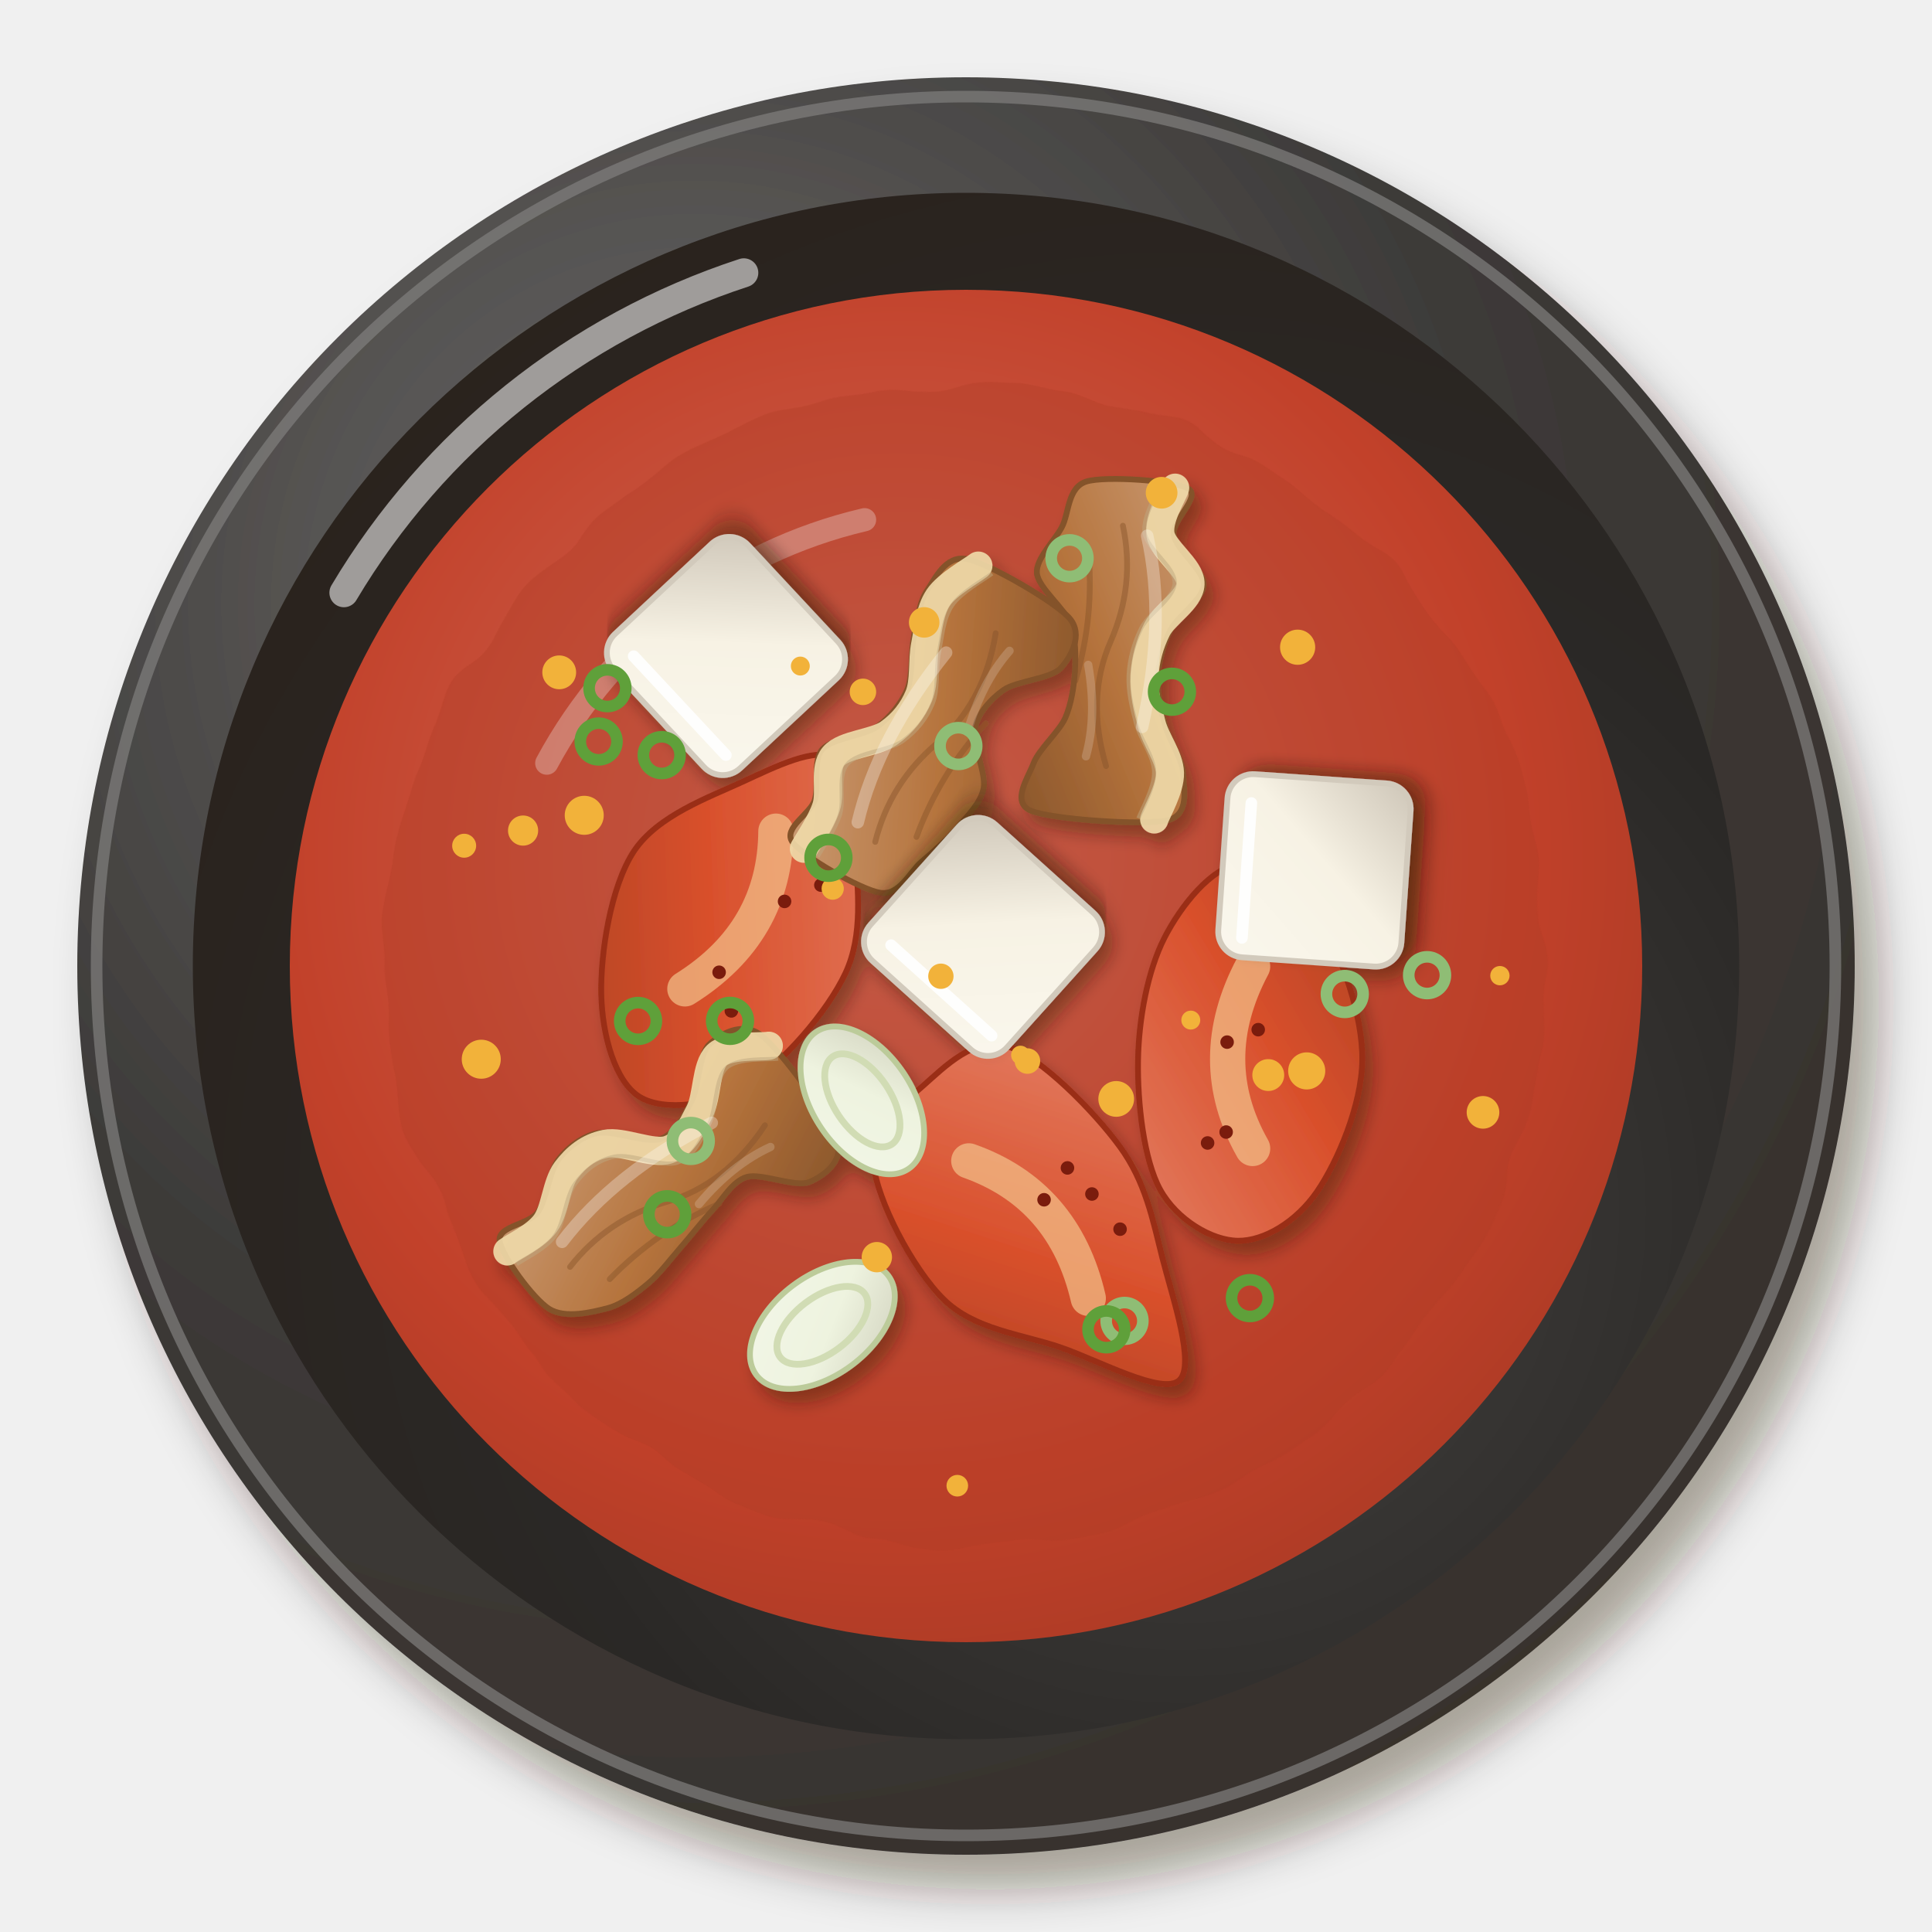
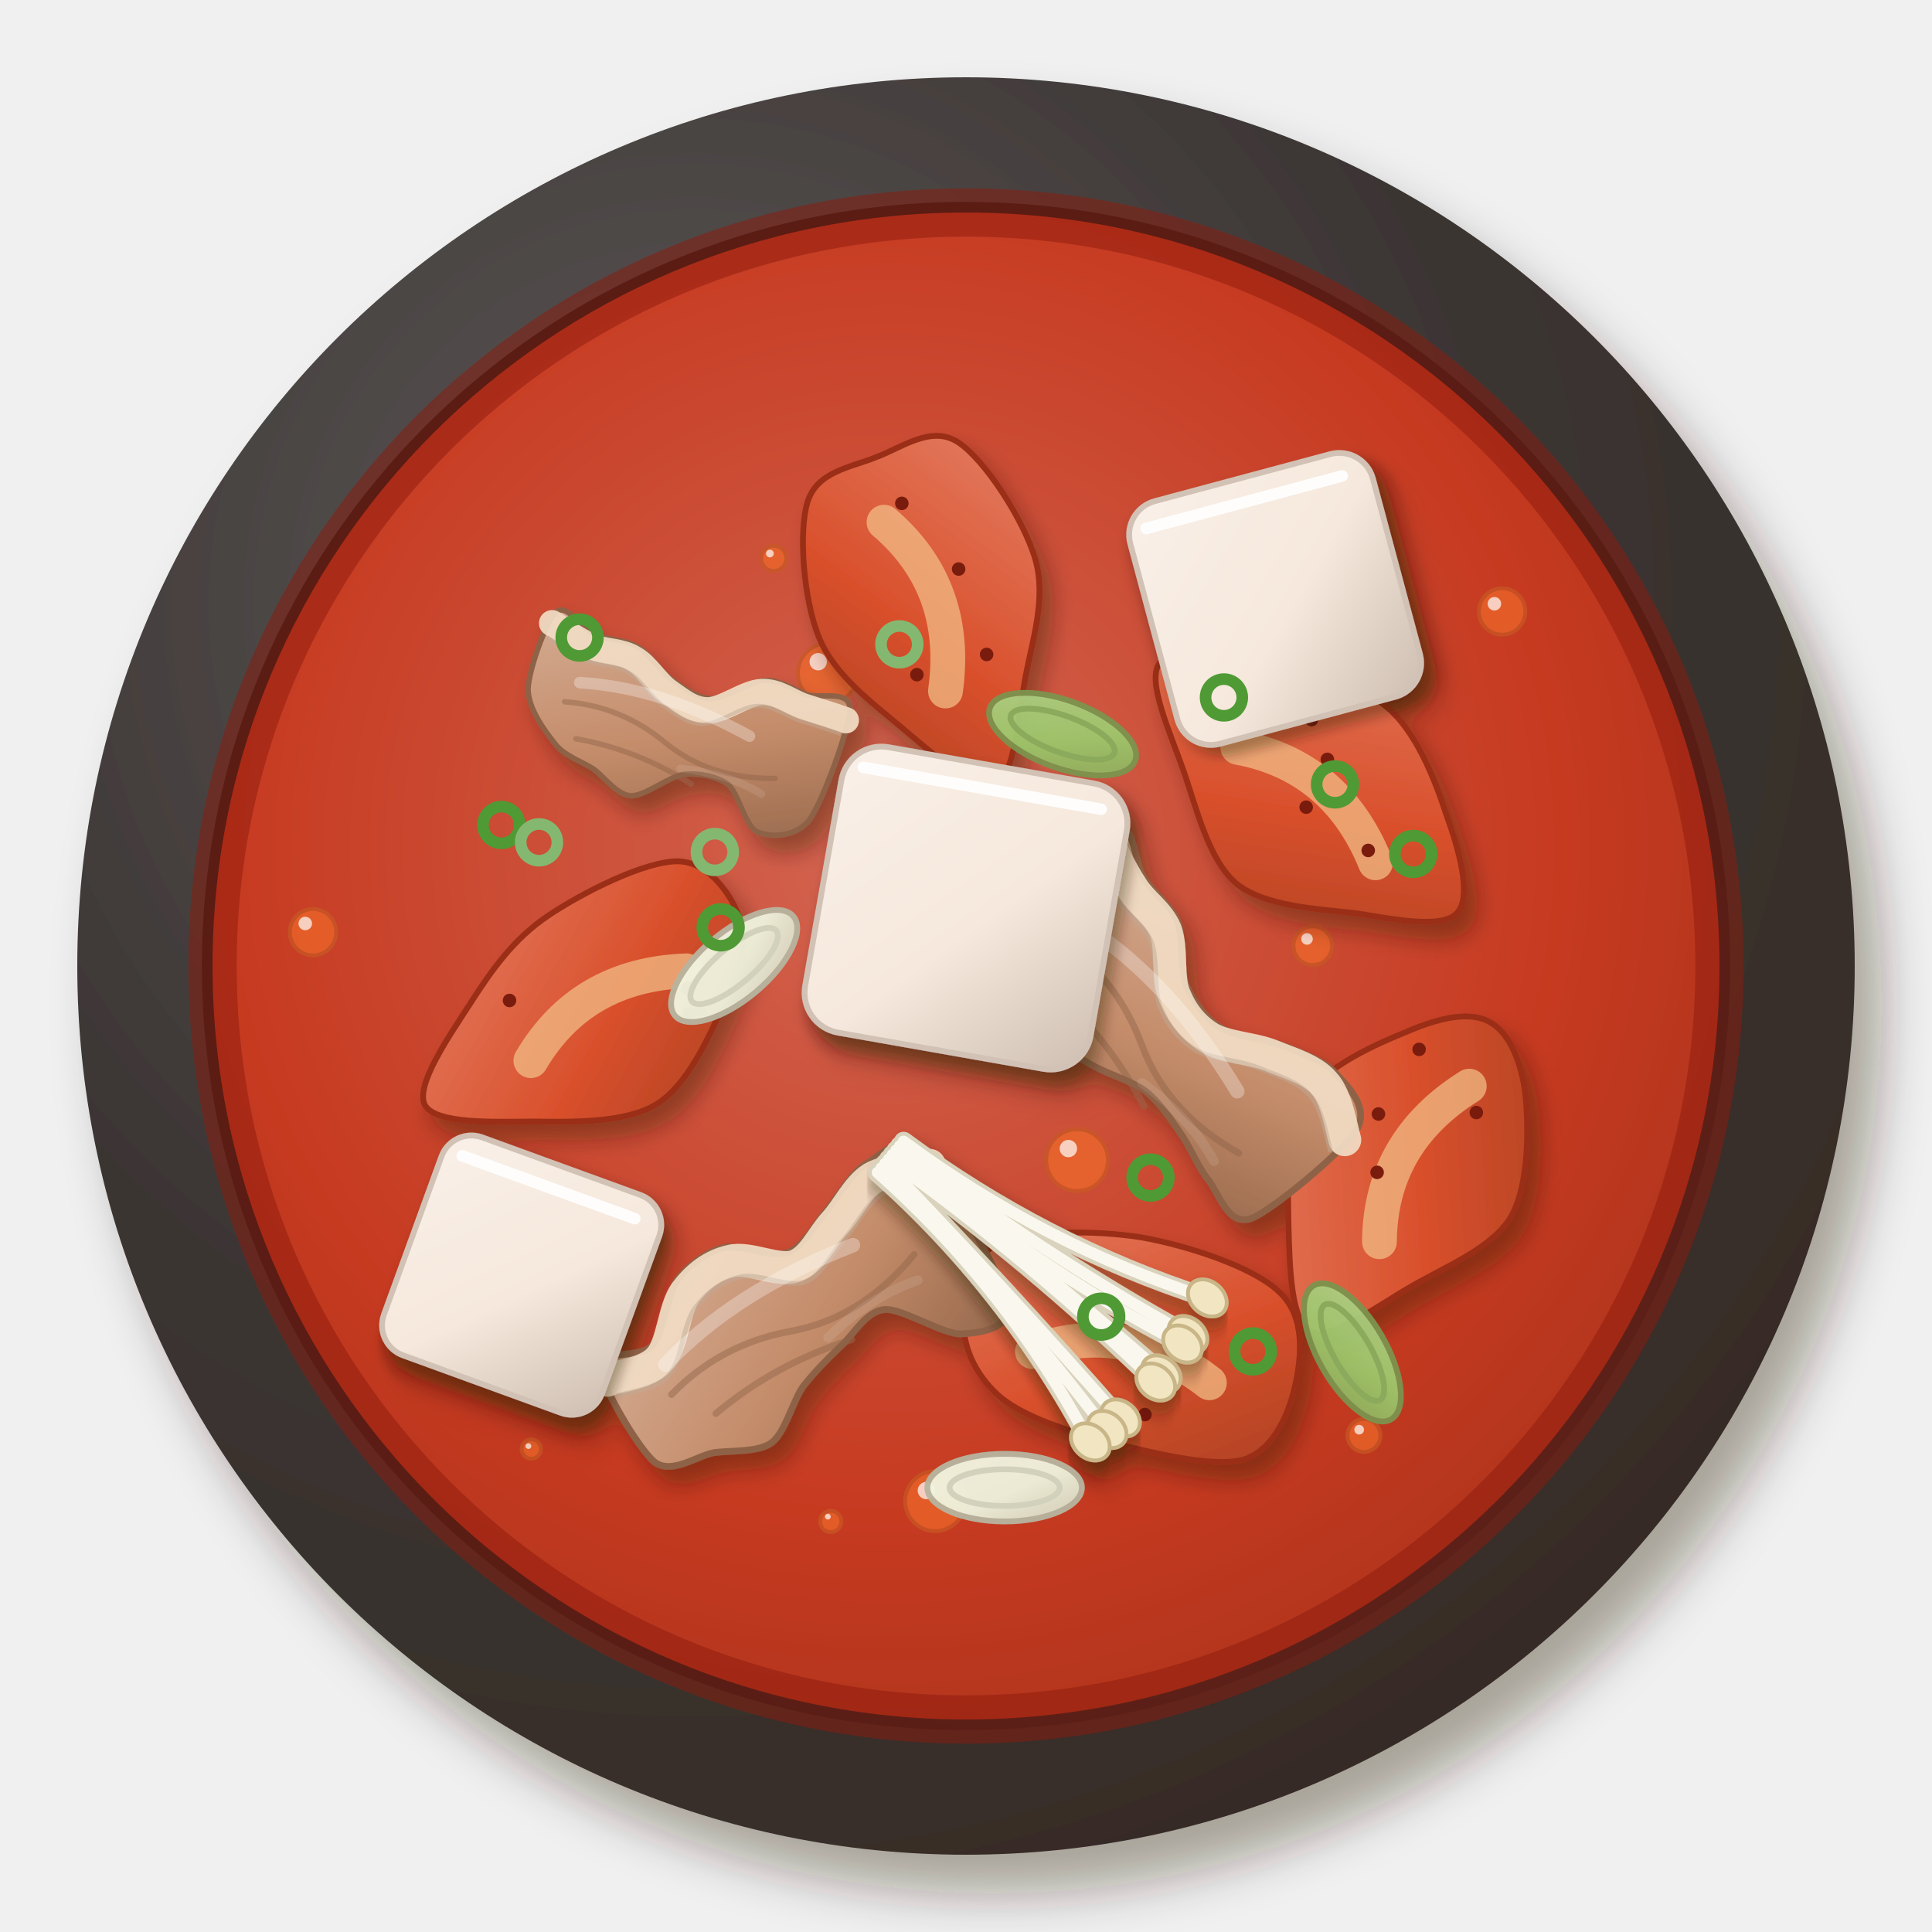
<svg xmlns="http://www.w3.org/2000/svg" viewBox="0 0 200 200" width="400" height="400">
  <defs>
    <filter id="kimchichige-1" x="-30%" y="-30%" width="160%" height="160%">
-       <feDropShadow dx="2.52" dy="3.6" stdDeviation="2.34" flood-color="#2b1607" flood-opacity=".36" />
+       <feDropShadow dx="2.8" dy="4" stdDeviation="2.6" flood-color="#2b1607" flood-opacity=".36" />
    </filter>
    <radialGradient id="kimchichige-2" cx="0.35" cy="0.3" r=".75">
-       <stop offset="0" stop-color="#6d6b6a" />
-       <stop offset=".6" stop-color="#3c3a38" />
-       <stop offset="1" stop-color="#38312c" />
+       <stop offset="0" stop-color="#5e5958" />
+       <stop offset=".6" stop-color="#3b3533" />
+       <stop offset="1" stop-color="#362b26" />
    </radialGradient>
-     <radialGradient id="kimchichige-3" cx="0.64" cy="0.66" r=".75">
-       <stop offset="0" stop-color="#444240" />
-       <stop offset=".6" stop-color="#2a2826" />
-       <stop offset="1" stop-color="#2a221c" />
+     <radialGradient id="kimchichige-3" cx="0.62" cy="0.64" r=".75">
+       <stop offset="0" stop-color="#3c3635" />
+       <stop offset=".6" stop-color="#26201e" />
+       <stop offset="1" stop-color="#271e19" />
    </radialGradient>
    <radialGradient id="kimchichige-4" cx="0.45" cy="0.42" r=".75">
-       <stop offset="0" stop-color="#cf6b59" />
-       <stop offset=".6" stop-color="#c2412a" />
-       <stop offset="1" stop-color="#9c3621" />
+       <stop offset="0" stop-color="#d36551" />
+       <stop offset=".6" stop-color="#c63a20" />
+       <stop offset="1" stop-color="#9f311a" />
    </radialGradient>
-     <filter id="kimchichige-5" x="-15%" y="-15%" width="130%" height="130%">
-       <feTurbulence type="fractalNoise" baseFrequency="0.1" numOctaves="2" seed="3" result="t" />
-       <feDisplacementMap in="SourceGraphic" in2="t" scale="3" xChannelSelector="R" yChannelSelector="G" />
-     </filter>
-     <filter id="kimchichige-6" x="-30%" y="-30%" width="160%" height="160%">
-       <feDropShadow dx="0.84" dy="1.2" stdDeviation="0.78" flood-color="#2b1607" flood-opacity=".36" />
-     </filter>
-     <linearGradient id="kimchichige-7" x1="0" y1="0" x2="1" y2="1">
+     <filter id="kimchichige-5" x="-30%" y="-30%" width="160%" height="160%">
+       <feDropShadow dx="1.12" dy="1.6" stdDeviation="1.04" flood-color="#2b1607" flood-opacity=".36" />
+     </filter>
+     <linearGradient id="kimchichige-6" x1="0" y1="0" x2="1" y2="1">
      <stop offset="0" stop-color="#e37c61" />
      <stop offset=".55" stop-color="#d9502c" />
      <stop offset="1" stop-color="#ad4123" />
    </linearGradient>
-     <linearGradient id="kimchichige-8" x1="0" y1="0" x2="1" y2="1">
-       <stop offset="0" stop-color="#cb9d77" />
-       <stop offset=".55" stop-color="#b5733c" />
-       <stop offset="1" stop-color="#8b572c" />
-     </linearGradient>
+     <linearGradient id="kimchichige-7" x1="0" y1="0" x2="1" y2="1">
+       <stop offset="0" stop-color="#d6af97" />
+       <stop offset=".55" stop-color="#c48c6a" />
+       <stop offset="1" stop-color="#96684c" />
+     </linearGradient>
+     <filter id="kimchichige-8" x="-30%" y="-30%" width="160%" height="160%">
+       <feDropShadow dx="0.84" dy="1.2" stdDeviation="0.78" flood-color="#2b1607" flood-opacity=".36" />
+     </filter>
    <linearGradient id="kimchichige-9" x1="0" y1="0" x2="1" y2="1">
-       <stop offset="0" stop-color="#faf7ed" />
-       <stop offset=".55" stop-color="#f7f2e4" />
-       <stop offset="1" stop-color="#cec6b8" />
-     </linearGradient>
-     <linearGradient id="kimchichige-10" x1="0" y1="0" x2="1" y2="1">
-       <stop offset="0" stop-color="#f2f6e7" />
-       <stop offset=".55" stop-color="#eef3df" />
-       <stop offset="1" stop-color="#d1d2be" />
+       <stop offset="0" stop-color="#f9f0e8" />
+       <stop offset=".55" stop-color="#f6e8dc" />
+       <stop offset="1" stop-color="#cdbeb1" />
+     </linearGradient>
+     <filter id="kimchichige-10" x="-30%" y="-30%" width="160%" height="160%">
+       <feDropShadow dx="0.7" dy="1" stdDeviation="0.65" flood-color="#2b1607" flood-opacity=".36" />
+     </filter>
+     <linearGradient id="kimchichige-11" x1="0" y1="0" x2="1" y2="1">
+       <stop offset="0" stop-color="#b0d188" />
+       <stop offset=".55" stop-color="#9cc56a" />
+       <stop offset="1" stop-color="#8baa5b" />
+     </linearGradient>
+     <linearGradient id="kimchichige-12" x1="0" y1="0" x2="1" y2="1">
+       <stop offset="0" stop-color="#f1f5e3" />
+       <stop offset=".55" stop-color="#eef2dc" />
+       <stop offset="1" stop-color="#d1d1bc" />
    </linearGradient>
  </defs>
  <g filter="url(#kimchichige-1)">
    <circle cx="100" cy="100" r="92" fill="url(#kimchichige-2)" />
  </g>
-   <circle cx="100" cy="100" r="90" fill="none" stroke="#807f7e" stroke-width="1.2" opacity=".7" />
-   <circle cx="100" cy="100" r="80.04" fill="url(#kimchichige-3)" />
-   <path d="M35.6,61.36 A75.44,75.44 0 0 1 77,28.24" stroke="#fff" stroke-width="3" fill="none" stroke-linecap="round" opacity=".55" />
-   <circle cx="100" cy="100" r="70" fill="url(#kimchichige-4)" opacity="1" />
-   <path d="M56.6,79 A50.4,50.4 0 0 1 89.5,53.8" stroke="#fff" stroke-width="2.4" fill="none" stroke-linecap="round" opacity=".45" />
+   <circle cx="100" cy="100" r="79.1" fill="url(#kimchichige-3)" />
+   <circle cx="100" cy="100" r="78" fill="url(#kimchichige-4)" opacity="1" />
+   <circle cx="100" cy="100" r="78" fill="none" stroke="#8e1a0c" stroke-width="5" opacity=".5" />
+   <circle cx="96.8" cy="155.4" r="3.1" fill="#ef6a2a" opacity="0.7" stroke="#c85923" stroke-width=".4" />
+   <circle cx="95.9" cy="154.3" r="0.9" fill="#fff" opacity=".7" />
+   <circle cx="85.7" cy="69.7" r="3.1" fill="#ef6a2a" opacity="0.7" stroke="#c85923" stroke-width=".4" />
+   <circle cx="84.7" cy="68.5" r="0.9" fill="#fff" opacity=".7" />
+   <circle cx="141.2" cy="148.6" r="1.7" fill="#ef6a2a" opacity="0.7" stroke="#c85923" stroke-width=".4" />
+   <circle cx="140.7" cy="148.0" r="0.5" fill="#fff" opacity=".7" />
+   <circle cx="47.4" cy="129.9" r="1.6" fill="#ef6a2a" opacity="0.7" stroke="#c85923" stroke-width=".4" />
+   <circle cx="46.9" cy="129.3" r="0.5" fill="#fff" opacity=".7" />
+   <circle cx="86.0" cy="157.5" r="1.1" fill="#ef6a2a" opacity="0.7" stroke="#c85923" stroke-width=".4" />
+   <circle cx="85.7" cy="157.0" r="0.3" fill="#fff" opacity=".7" />
+   <circle cx="111.5" cy="120.1" r="3.2" fill="#ef6a2a" opacity="0.7" stroke="#c85923" stroke-width=".4" />
+   <circle cx="110.6" cy="118.9" r="0.9" fill="#fff" opacity=".7" />
+   <circle cx="32.4" cy="96.5" r="2.4" fill="#ef6a2a" opacity="0.7" stroke="#c85923" stroke-width=".4" />
+   <circle cx="31.6" cy="95.6" r="0.7" fill="#fff" opacity=".7" />
+   <circle cx="135.9" cy="97.9" r="2.0" fill="#ef6a2a" opacity="0.7" stroke="#c85923" stroke-width=".4" />
+   <circle cx="135.3" cy="97.2" r="0.6" fill="#fff" opacity=".7" />
+   <circle cx="100.8" cy="76.3" r="2.4" fill="#ef6a2a" opacity="0.7" stroke="#c85923" stroke-width=".4" />
+   <circle cx="100.1" cy="75.4" r="0.7" fill="#fff" opacity=".7" />
+   <circle cx="89.9" cy="95.3" r="2.2" fill="#ef6a2a" opacity="0.7" stroke="#c85923" stroke-width=".4" />
+   <circle cx="89.2" cy="94.5" r="0.6" fill="#fff" opacity=".7" />
+   <circle cx="147.5" cy="89.0" r="2.8" fill="#ef6a2a" opacity="0.7" stroke="#c85923" stroke-width=".4" />
+   <circle cx="146.7" cy="88.0" r="0.8" fill="#fff" opacity=".7" />
+   <circle cx="155.5" cy="63.3" r="2.4" fill="#ef6a2a" opacity="0.7" stroke="#c85923" stroke-width=".4" />
+   <circle cx="154.7" cy="62.5" r="0.7" fill="#fff" opacity=".7" />
+   <circle cx="102.1" cy="97.1" r="1.9" fill="#ef6a2a" opacity="0.7" stroke="#c85923" stroke-width=".4" />
+   <circle cx="101.5" cy="96.4" r="0.5" fill="#fff" opacity=".7" />
+   <circle cx="80.1" cy="57.8" r="1.3" fill="#ef6a2a" opacity="0.7" stroke="#c85923" stroke-width=".4" />
+   <circle cx="79.7" cy="57.3" r="0.4" fill="#fff" opacity=".7" />
+   <circle cx="55.0" cy="150.0" r="1.0" fill="#ef6a2a" opacity="0.7" stroke="#c85923" stroke-width=".4" />
+   <circle cx="54.7" cy="149.7" r="0.3" fill="#fff" opacity=".7" />
+   <circle cx="103.6" cy="75.5" r="1.9" fill="#ef6a2a" opacity="0.7" stroke="#c85923" stroke-width=".4" />
+   <circle cx="103.0" cy="74.8" r="0.5" fill="#fff" opacity=".7" />
  <g filter="url(#kimchichige-5)">
-     <circle cx="100" cy="100" r="60.2" fill="#b03c26" opacity=".35" />
-   </g>
-   <g filter="url(#kimchichige-6)">
-     <g transform="translate(77.08 94.7) rotate(120)">
-       <path d="M21.75,0C21.66,2.97 18.18,6.53 14.55,8.73C10.93,10.93 4.39,13.48 0,13.21C-4.39,12.93 -8.68,9.28 -11.8,7.08C-14.91,4.88 -18.79,2.31 -18.7,0C-18.61,-2.31 -14.39,-4.75 -11.27,-6.76C-8.16,-8.77 -4.4,-11.68 0,-12.06C4.4,-12.45 11.48,-11.07 15.1,-9.06C18.73,-7.05 21.84,-2.97 21.75,0Z" fill="url(#kimchichige-7)" stroke="#9a2f17" stroke-width=".6" />
-       <path d="M-9.12,1.52 Q0,-3.65 9.73,1.52" stroke="#f3c28a" stroke-width="3.65" fill="none" stroke-linecap="round" opacity=".7" />
-       <circle cx="6.47" cy="-0.69" r=".7" fill="#7a1a0c" />
-       <circle cx="-6.61" cy="-5.3" r=".7" fill="#7a1a0c" />
-       <circle cx="9.3" cy="-3.79" r=".7" fill="#7a1a0c" />
-       <circle cx="-3.27" cy="-2.89" r=".7" fill="#7a1a0c" />
-     </g>
-     <g transform="translate(107.42 126.06) rotate(49)">
-       <path d="M22.31,0C22.31,2.33 15.41,4.87 11.69,7.01C7.97,9.16 4.5,12.52 0,12.88C-4.5,13.24 -12.31,11.34 -15.32,9.19C-18.34,7.05 -18.07,3.08 -18.09,0C-18.11,-3.08 -18.47,-7.4 -15.46,-9.27C-12.44,-11.15 -4.52,-11.63 0,-11.25C4.52,-10.87 7.94,-8.87 11.65,-6.99C15.37,-5.12 22.3,-2.33 22.31,0Z" fill="url(#kimchichige-7)" stroke="#9a2f17" stroke-width=".6" />
-       <path d="M-9.12,1.52 Q0,-3.65 9.73,1.52" stroke="#f3c28a" stroke-width="3.65" fill="none" stroke-linecap="round" opacity=".7" />
-       <circle cx="1.83" cy="-5.85" r=".7" fill="#7a1a0c" />
-       <circle cx="-0.97" cy="-1.72" r=".7" fill="#7a1a0c" />
-       <circle cx="6.49" cy="-5.66" r=".7" fill="#7a1a0c" />
-       <circle cx="-1.87" cy="-5.71" r=".7" fill="#7a1a0c" />
-     </g>
-     <g transform="translate(128.15 109.77) rotate(270)">
-       <path d="M20.25,0C20.51,2.7 17.66,6.42 14.28,8.57C10.91,10.71 4.65,12.93 0,12.87C-4.65,12.8 -10.5,10.31 -13.61,8.17C-16.72,6.02 -18.71,2.7 -18.67,0C-18.64,-2.7 -16.51,-6.31 -13.39,-8.04C-10.28,-9.76 -4.35,-10.41 0,-10.34C4.35,-10.27 9.31,-9.33 12.68,-7.61C16.06,-5.89 19.98,-2.7 20.25,0Z" fill="url(#kimchichige-7)" stroke="#9a2f17" stroke-width=".6" />
-       <path d="M-9.12,1.52 Q0,-3.65 9.73,1.52" stroke="#f3c28a" stroke-width="3.65" fill="none" stroke-linecap="round" opacity=".7" />
-       <circle cx="-8.55" cy="-3.14" r=".7" fill="#7a1a0c" />
-       <circle cx="1.89" cy="-1.12" r=".7" fill="#7a1a0c" />
-       <circle cx="-7.42" cy="-1.22" r=".7" fill="#7a1a0c" />
-       <circle cx="3.18" cy="2.1" r=".7" fill="#7a1a0c" />
-     </g>
-     <g transform="translate(116.2 67.35) rotate(94) scale(0.86)">
-       <path d="M-20,-6.55C-19.14,-8.19 -16,-4.78 -14.29,-5.18C-12.57,-5.58 -10.29,-9.14 -8.57,-9.2C-6.86,-9.26 -4.57,-6.29 -2.86,-5.57C-1.14,-4.86 1.14,-4.43 2.86,-4.45C4.57,-4.47 6.86,-5.14 8.57,-5.72C10.29,-6.3 12.57,-8.15 14.29,-8.32C16,-8.49 19.14,-9.52 20,-6.83C20.86,-4.13 20.86,7.18 20,9.66C19.14,12.15 16,10.24 14.29,9.74C12.57,9.23 10.29,6.94 8.57,6.31C6.86,5.69 4.57,5.52 2.86,5.54C1.14,5.57 -1.14,5.69 -2.86,6.5C-4.57,7.3 -6.86,10.65 -8.57,10.93C-10.29,11.2 -12.57,9.1 -14.29,8.33C-16,7.55 -19.14,7.99 -20,5.75C-20.86,3.52 -20.86,-4.91 -20,-6.55Z" fill="url(#kimchichige-8)" stroke="#845229" stroke-width=".7" />
-       <path d="M-20,-4.95C-19.05,-4.72 -16.19,-3.14 -14.29,-3.58C-12.38,-4.02 -10.48,-7.54 -8.57,-7.6C-6.67,-7.67 -4.76,-4.77 -2.86,-3.97C-0.95,-3.18 0.95,-2.83 2.86,-2.85C4.76,-2.88 6.67,-3.47 8.57,-4.12C10.48,-4.76 12.38,-6.54 14.29,-6.72C16.19,-6.91 19.05,-5.48 20,-5.23" stroke="#efd9a8" stroke-width="3.4" fill="none" stroke-linecap="round" opacity=".92" />
-       <path d="M-20,-4.95C-19.05,-4.72 -16.19,-3.14 -14.29,-3.58C-12.38,-4.02 -10.48,-7.54 -8.57,-7.6C-6.67,-7.67 -4.76,-4.77 -2.86,-3.97C-0.95,-3.18 0.95,-2.83 2.86,-2.85C4.76,-2.88 6.67,-3.47 8.57,-4.12C10.48,-4.76 12.38,-6.54 14.29,-6.72C16.19,-6.91 19.05,-5.48 20,-5.23" stroke="#bea880" stroke-width=".5" fill="none" transform="translate(0 1.9)" opacity=".5" />
-       <path d="M-15,1 Q-8,-1 -1,1.5 T14,1 M-12,5 Q-4,3.6 4,5.4" stroke="#845229" stroke-width=".7" fill="none" stroke-linecap="round" opacity=".45" />
+     <g transform="translate(136 82) rotate(40)">
+       <path d="M19.4,0C19.4,2.3 14.7,4.8 11.4,6.8C8.2,8.9 3.8,12.3 0,12.4C-3.8,12.4 -8.2,9.1 -11.7,7.0C-15.2,4.9 -20.8,2.3 -20.8,0C-20.8,-2.3 -15.1,-5.0 -11.7,-7.0C-8.2,-8.9 -3.9,-11.6 0,-11.6C3.9,-11.7 8.7,-9.1 11.9,-7.1C15.2,-5.2 19.5,-2.3 19.4,0Z" fill="url(#kimchichige-6)" stroke="#9a2f17" stroke-width=".6" />
+       <path d="M-9,1.5 Q0,-3.6 9.6,1.5" stroke="#f3c28a" stroke-width="3.6" fill="none" stroke-linecap="round" opacity=".7" />
+       <circle cx="0.4" cy="1.7" r=".7" fill="#7a1a0c" />
+       <circle cx="-1.1" cy="-3.5" r=".7" fill="#7a1a0c" />
+       <circle cx="-5.0" cy="-5.6" r=".7" fill="#7a1a0c" />
+       <circle cx="8.2" cy="1.0" r=".7" fill="#7a1a0c" />
+     </g>
+     <g transform="translate(62 104) rotate(-30)">
+       <path d="M17.0,0C16.4,2.5 13.8,4.6 11.0,6.6C8.1,8.6 3.8,11.8 0,11.9C-3.8,12.0 -8.5,9.1 -11.9,7.1C-15.4,5.1 -20.8,2.3 -20.8,0C-20.7,-2.3 -14.9,-5.0 -11.4,-6.8C-7.9,-8.6 -4.3,-10.3 0,-10.6C4.3,-10.9 11.7,-10.5 14.6,-8.7C17.4,-6.9 17.6,-2.5 17.0,0Z" fill="url(#kimchichige-6)" stroke="#9a2f17" stroke-width=".6" />
+       <path d="M-9,1.5 Q0,-3.6 9.6,1.5" stroke="#f3c28a" stroke-width="3.6" fill="none" stroke-linecap="round" opacity=".7" />
+       <circle cx="7.6" cy="5.5" r=".7" fill="#7a1a0c" />
+       <circle cx="8.8" cy="3.1" r=".7" fill="#7a1a0c" />
+       <circle cx="8.8" cy="5.7" r=".7" fill="#7a1a0c" />
+       <circle cx="-7.8" cy="-5.0" r=".7" fill="#7a1a0c" />
+     </g>
+     <g transform="translate(116 140) rotate(10)">
+       <path d="M18.4,0C18.3,2.9 17.5,7.1 14.5,8.7C11.4,10.2 4.3,9.6 0,9.3C-4.3,8.9 -8.5,8.3 -11.3,6.8C-14.1,5.2 -16.0,2.6 -16.5,0C-17.1,-2.6 -17.4,-6.7 -14.6,-8.7C-11.8,-10.8 -4.9,-12.0 0,-12.1C4.9,-12.1 12.0,-11.1 15.1,-9.0C18.2,-7.0 18.5,-2.9 18.4,0Z" fill="url(#kimchichige-6)" stroke="#9a2f17" stroke-width=".6" />
+       <path d="M-9,1.5 Q0,-3.6 9.6,1.5" stroke="#f3c28a" stroke-width="3.6" fill="none" stroke-linecap="round" opacity=".7" />
+       <circle cx="4.3" cy="-2.6" r=".7" fill="#7a1a0c" />
+       <circle cx="3.6" cy="5.9" r=".7" fill="#7a1a0c" />
+       <circle cx="-6.1" cy="2.5" r=".7" fill="#7a1a0c" />
+       <circle cx="2.3" cy="1.2" r=".7" fill="#7a1a0c" />
+     </g>
+     <g transform="translate(96 62) rotate(70)">
+       <path d="M20.5,0C20.6,2.2 15.1,5.0 11.7,7.0C8.2,9.0 4.2,11.7 0,11.9C-4.2,12.1 -11.1,10.2 -13.7,8.2C-16.3,6.2 -15.5,2.8 -15.6,0C-15.6,-2.8 -16.8,-6.5 -14.2,-8.5C-11.6,-10.5 -4.2,-12.2 0,-11.9C4.2,-11.6 7.8,-8.7 11.2,-6.7C14.6,-4.7 20.4,-2.2 20.5,0Z" fill="url(#kimchichige-6)" stroke="#9a2f17" stroke-width=".6" />
+       <path d="M-9,1.5 Q0,-3.6 9.6,1.5" stroke="#f3c28a" stroke-width="3.6" fill="none" stroke-linecap="round" opacity=".7" />
+       <circle cx="7.5" cy="-3.8" r=".7" fill="#7a1a0c" />
+       <circle cx="7.0" cy="3.7" r=".7" fill="#7a1a0c" />
+       <circle cx="-1.8" cy="-4.1" r=".7" fill="#7a1a0c" />
+       <circle cx="-10.2" cy="-0.9" r=".7" fill="#7a1a0c" />
+     </g>
+     <g transform="translate(146 120) rotate(-60)">
+       <path d="M16.4,0C16.5,2.3 14.4,5.0 11.7,7.0C8.9,9.0 3.8,12.0 0,12.0C-3.8,11.9 -7.8,8.7 -11.3,6.7C-14.7,4.7 -20.4,2.3 -20.6,0C-20.8,-2.3 -15.8,-5.3 -12.4,-7.4C-8.9,-9.5 -3.9,-12.7 0,-12.6C3.9,-12.5 8.7,-8.9 11.4,-6.8C14.2,-4.7 16.4,-2.3 16.4,0Z" fill="url(#kimchichige-6)" stroke="#9a2f17" stroke-width=".6" />
+       <path d="M-9,1.5 Q0,-3.6 9.6,1.5" stroke="#f3c28a" stroke-width="3.6" fill="none" stroke-linecap="round" opacity=".7" />
+       <circle cx="10.3" cy="-4.9" r=".7" fill="#7a1a0c" />
+       <circle cx="7.6" cy="3.5" r=".7" fill="#7a1a0c" />
+       <circle cx="2.4" cy="-5.2" r=".7" fill="#7a1a0c" />
+       <circle cx="-2.9" cy="-2.3" r=".7" fill="#7a1a0c" />
+     </g>
+     <g transform="translate(82 136) rotate(-30)">
+       <path d="M-20,-5.2C-19.1,-6.8 -16,-3.8 -14.2,-4.4C-12.5,-4.9 -10.2,-8.2 -8.5,-9.0C-6.8,-9.7 -4.5,-10.0 -2.8,-9.5C-1.1,-9.0 1.1,-6.0 2.8,-5.7C4.5,-5.4 6.8,-6.9 8.5,-7.5C10.2,-8.1 12.5,-9.5 14.2,-9.6C16,-9.6 19.1,-10.7 20,-7.8C20.8,-4.8 20.8,7.2 20,10.0C19.1,12.8 16,11.5 14.2,10.6C12.5,9.8 10.2,5.2 8.5,4.4C6.8,3.6 4.5,5 2.8,5.4C1.1,5.8 -1.1,6.4 -2.8,7.1C-4.5,7.9 -6.8,10.3 -8.5,10.5C-10.2,10.7 -12.5,9.1 -14.2,8.4C-16,7.8 -19.1,8.2 -20,6.2C-20.8,4.1 -20.8,-3.6 -20,-5.2Z" fill="url(#kimchichige-7)" stroke="#8e6247" stroke-width=".7" />
+       <path d="M-20,-3.6C-19.0,-3.5 -16.1,-2.1 -14.2,-2.8C-12.3,-3.4 -10.4,-6.5 -8.5,-7.4C-6.6,-8.2 -4.7,-8.5 -2.8,-7.9C-0.9,-7.4 0.9,-4.4 2.8,-4.1C4.7,-3.8 6.6,-5.3 8.5,-5.9C10.4,-6.5 12.3,-7.9 14.2,-8.0C16.1,-8.0 19.0,-6.5 20,-6.2" stroke="#f2dcc4" stroke-width="3.4" fill="none" stroke-linecap="round" opacity=".92" />
+       <path d="M-20,-3.6C-19.0,-3.5 -16.1,-2.1 -14.2,-2.8C-12.3,-3.4 -10.4,-6.5 -8.5,-7.4C-6.6,-8.2 -4.7,-8.5 -2.8,-7.9C-0.9,-7.4 0.9,-4.4 2.8,-4.1C4.7,-3.8 6.6,-5.3 8.5,-5.9C10.4,-6.5 12.3,-7.9 14.2,-8.0C16.1,-8.0 19.0,-6.5 20,-6.2" stroke="#c0aa95" stroke-width=".5" fill="none" transform="translate(0 1.9)" opacity=".5" />
+       <path d="M-15,1 Q-8,-1 -1,1.5 T14,1 M-12,5 Q-4,3.6 4,5.4" stroke="#8e6247" stroke-width=".7" fill="none" stroke-linecap="round" opacity=".45" />
      <path d="M-14,-2 Q-4,-5 9,-3" stroke="#fff" stroke-width="1.5" fill="none" stroke-linecap="round" opacity="0.3" />
-       <path d="M2,4 Q8,2.5 13,3.5" stroke="#fff" stroke-width="1" fill="none" stroke-linecap="round" opacity="0.18" />
-     </g>
-     <g transform="translate(96.31 75.55) rotate(300) scale(0.86)">
-       <path d="M-20,-7.62C-19.14,-9.48 -16,-7.45 -14.29,-7.82C-12.57,-8.19 -10.29,-10.4 -8.57,-10.09C-6.86,-9.78 -4.57,-6.51 -2.86,-5.72C-1.14,-4.94 1.14,-4.61 2.86,-4.84C4.57,-5.08 6.86,-6.68 8.57,-7.26C10.29,-7.84 12.57,-8.84 14.29,-8.72C16,-8.6 19.14,-8.96 20,-6.48C20.86,-4.01 20.86,5.35 20,7.81C19.14,10.26 16,10.27 14.29,9.89C12.57,9.5 10.29,6.04 8.57,5.24C6.86,4.44 4.57,3.97 2.86,4.55C1.14,5.12 -1.14,8.44 -2.86,9.06C-4.57,9.69 -6.86,9.01 -8.57,8.71C-10.29,8.4 -12.57,7.63 -14.29,7.02C-16,6.4 -19.14,6.78 -20,4.59C-20.86,2.39 -20.86,-5.76 -20,-7.62Z" fill="url(#kimchichige-8)" stroke="#845229" stroke-width=".7" />
-       <path d="M-20,-6.02C-19.05,-6.05 -16.19,-5.8 -14.29,-6.22C-12.38,-6.63 -10.48,-8.84 -8.57,-8.49C-6.67,-8.14 -4.76,-5 -2.86,-4.12C-0.95,-3.25 0.95,-2.99 2.86,-3.24C4.76,-3.5 6.67,-5.02 8.57,-5.66C10.48,-6.31 12.38,-7.25 14.29,-7.12C16.19,-6.99 19.05,-5.26 20,-4.88" stroke="#efd9a8" stroke-width="3.4" fill="none" stroke-linecap="round" opacity=".92" />
-       <path d="M-20,-6.02C-19.05,-6.05 -16.19,-5.8 -14.29,-6.22C-12.38,-6.63 -10.48,-8.84 -8.57,-8.49C-6.67,-8.14 -4.76,-5 -2.86,-4.12C-0.95,-3.25 0.95,-2.99 2.86,-3.24C4.76,-3.5 6.67,-5.02 8.57,-5.66C10.48,-6.31 12.38,-7.25 14.29,-7.12C16.19,-6.99 19.05,-5.26 20,-4.88" stroke="#bea880" stroke-width=".5" fill="none" transform="translate(0 1.9)" opacity=".5" />
-       <path d="M-15,1 Q-8,-1 -1,1.5 T14,1 M-12,5 Q-4,3.6 4,5.4" stroke="#845229" stroke-width=".7" fill="none" stroke-linecap="round" opacity=".45" />
+       <path d="M2,4 Q8,2.5 13,3.5" stroke="#fff" stroke-width="1" fill="none" stroke-linecap="round" opacity="0.1" />
+     </g>
+     <g transform="translate(120 108) rotate(50)">
+       <path d="M-20,-11.0C-19.1,-12.8 -16,-10.0 -14.2,-9.8C-12.5,-9.5 -10.2,-10.1 -8.5,-9.6C-6.8,-9.0 -4.5,-6.6 -2.8,-6.0C-1.1,-5.5 1.1,-5.3 2.8,-5.9C4.5,-6.4 6.8,-8.8 8.5,-9.7C10.2,-10.6 12.5,-12.0 14.2,-12.0C16,-12.1 19.1,-12.4 20,-9.9C20.8,-7.4 20.8,2.1 20,4.4C19.1,6.7 16,5.3 14.2,5.2C12.5,5.2 10.2,4.4 8.5,4.3C6.8,4.1 4.5,3.9 2.8,4.3C1.1,4.7 -1.1,6.2 -2.8,6.8C-4.5,7.4 -6.8,8.6 -8.5,8.5C-10.2,8.5 -12.5,7.3 -14.2,6.4C-16,5.4 -19.1,4.9 -20,2.3C-20.8,-0.2 -20.8,-9.2 -20,-11.0Z" fill="url(#kimchichige-7)" stroke="#8e6247" stroke-width=".7" />
+       <path d="M-20,-9.4C-19.0,-9.2 -16.1,-8.4 -14.2,-8.2C-12.3,-7.9 -10.4,-8.6 -8.5,-8.0C-6.6,-7.3 -4.7,-5.0 -2.8,-4.4C-0.9,-3.8 0.9,-3.7 2.8,-4.3C4.7,-4.9 6.6,-7.1 8.5,-8.1C10.4,-9.1 12.3,-10.4 14.2,-10.4C16.1,-10.5 19.0,-8.7 20,-8.3" stroke="#f2dcc4" stroke-width="3.4" fill="none" stroke-linecap="round" opacity=".92" />
+       <path d="M-20,-9.4C-19.0,-9.2 -16.1,-8.4 -14.2,-8.2C-12.3,-7.9 -10.4,-8.6 -8.5,-8.0C-6.6,-7.3 -4.7,-5.0 -2.8,-4.4C-0.9,-3.8 0.9,-3.7 2.8,-4.3C4.7,-4.9 6.6,-7.1 8.5,-8.1C10.4,-9.1 12.3,-10.4 14.2,-10.4C16.1,-10.5 19.0,-8.7 20,-8.3" stroke="#c0aa95" stroke-width=".5" fill="none" transform="translate(0 1.9)" opacity=".5" />
+       <path d="M-15,1 Q-8,-1 -1,1.5 T14,1 M-12,5 Q-4,3.6 4,5.4" stroke="#8e6247" stroke-width=".7" fill="none" stroke-linecap="round" opacity=".45" />
      <path d="M-14,-2 Q-4,-5 9,-3" stroke="#fff" stroke-width="1.5" fill="none" stroke-linecap="round" opacity="0.3" />
-       <path d="M2,4 Q8,2.5 13,3.5" stroke="#fff" stroke-width="1" fill="none" stroke-linecap="round" opacity="0.18" />
-     </g>
-     <g transform="translate(68.94 122.87) rotate(324) scale(0.86)">
-       <path d="M-20,-6.54C-19.14,-8.08 -16,-6.04 -14.29,-6.59C-12.57,-7.15 -10.29,-9.73 -8.57,-10.26C-6.86,-10.78 -4.57,-10.87 -2.86,-10.09C-1.14,-9.31 1.14,-5.59 2.86,-5.06C4.57,-4.52 6.86,-5.67 8.57,-6.53C10.29,-7.4 12.57,-10.58 14.29,-10.81C16,-11.04 19.14,-10.82 20,-8.07C20.86,-5.32 20.86,4.87 20,7.54C19.14,10.2 16,10.08 14.29,9.66C12.57,9.25 10.29,5.37 8.57,4.75C6.86,4.14 4.57,5.24 2.86,5.56C1.14,5.89 -1.14,6.56 -2.86,6.94C-4.57,7.33 -6.86,8.04 -8.57,8.14C-10.29,8.25 -12.57,8.35 -14.29,7.67C-16,6.99 -19.14,5.75 -20,3.62C-20.86,1.48 -20.86,-5.01 -20,-6.54Z" fill="url(#kimchichige-8)" stroke="#845229" stroke-width=".7" />
-       <path d="M-20,-4.94C-19.05,-4.95 -16.19,-4.37 -14.29,-4.99C-12.38,-5.61 -10.48,-8.07 -8.57,-8.66C-6.67,-9.24 -4.76,-9.36 -2.86,-8.49C-0.95,-7.63 0.95,-4.05 2.86,-3.46C4.76,-2.86 6.67,-3.98 8.57,-4.93C10.48,-5.89 12.38,-8.95 14.29,-9.21C16.19,-9.46 19.05,-6.93 20,-6.47" stroke="#efd9a8" stroke-width="3.4" fill="none" stroke-linecap="round" opacity=".92" />
-       <path d="M-20,-4.94C-19.05,-4.95 -16.19,-4.37 -14.29,-4.99C-12.38,-5.61 -10.48,-8.07 -8.57,-8.66C-6.67,-9.24 -4.76,-9.36 -2.86,-8.49C-0.95,-7.63 0.95,-4.05 2.86,-3.46C4.76,-2.86 6.67,-3.98 8.57,-4.93C10.48,-5.89 12.38,-8.95 14.29,-9.21C16.19,-9.46 19.05,-6.93 20,-6.47" stroke="#bea880" stroke-width=".5" fill="none" transform="translate(0 1.9)" opacity=".5" />
-       <path d="M-15,1 Q-8,-1 -1,1.5 T14,1 M-12,5 Q-4,3.6 4,5.4" stroke="#845229" stroke-width=".7" fill="none" stroke-linecap="round" opacity=".45" />
+       <path d="M2,4 Q8,2.5 13,3.5" stroke="#fff" stroke-width="1" fill="none" stroke-linecap="round" opacity="0.1" />
+     </g>
+     <g transform="translate(70 76) rotate(20) scale(0.8)">
+       <path d="M-20,-9.6C-19.1,-11.1 -16,-8.6 -14.2,-8.5C-12.5,-8.4 -10.2,-9.3 -8.5,-8.9C-6.8,-8.6 -4.5,-6.8 -2.8,-6.4C-1.1,-5.9 1.1,-5.3 2.8,-5.9C4.5,-6.6 6.8,-9.8 8.5,-10.5C10.2,-11.2 12.5,-10.6 14.2,-10.6C16,-10.7 19.1,-13.1 20,-10.8C20.8,-8.5 20.8,1.6 20,4.5C19.1,7.3 16,8.4 14.2,8.3C12.5,8.2 10.2,4.4 8.5,3.8C6.8,3.3 4.5,3.7 2.8,4.5C1.1,5.3 -1.1,9.0 -2.8,9.5C-4.5,10.0 -6.8,8.4 -8.5,7.9C-10.2,7.5 -12.5,7.6 -14.2,6.6C-16,5.5 -19.1,3.5 -20,1.1C-20.8,-1.3 -20.8,-8.2 -20,-9.6Z" fill="url(#kimchichige-7)" stroke="#8e6247" stroke-width=".7" />
+       <path d="M-20,-8.0C-19.0,-7.8 -16.1,-7.0 -14.2,-6.9C-12.3,-6.8 -10.4,-7.7 -8.5,-7.3C-6.6,-7.0 -4.7,-5.3 -2.8,-4.8C-0.9,-4.3 0.9,-3.6 2.8,-4.3C4.7,-5.0 6.6,-8.1 8.5,-8.9C10.4,-9.7 12.3,-9 14.2,-9.0C16.1,-9.1 19.0,-9.2 20,-9.2" stroke="#f2dcc4" stroke-width="3.4" fill="none" stroke-linecap="round" opacity=".92" />
+       <path d="M-20,-8.0C-19.0,-7.8 -16.1,-7.0 -14.2,-6.9C-12.3,-6.8 -10.4,-7.7 -8.5,-7.3C-6.6,-7.0 -4.7,-5.3 -2.8,-4.8C-0.9,-4.3 0.9,-3.6 2.8,-4.3C4.7,-5.0 6.6,-8.1 8.5,-8.9C10.4,-9.7 12.3,-9 14.2,-9.0C16.1,-9.1 19.0,-9.2 20,-9.2" stroke="#c0aa95" stroke-width=".5" fill="none" transform="translate(0 1.9)" opacity=".5" />
+       <path d="M-15,1 Q-8,-1 -1,1.5 T14,1 M-12,5 Q-4,3.6 4,5.4" stroke="#8e6247" stroke-width=".7" fill="none" stroke-linecap="round" opacity=".45" />
      <path d="M-14,-2 Q-4,-5 9,-3" stroke="#fff" stroke-width="1.5" fill="none" stroke-linecap="round" opacity="0.3" />
-       <path d="M2,4 Q8,2.5 13,3.5" stroke="#fff" stroke-width="1" fill="none" stroke-linecap="round" opacity="0.18" />
-     </g>
-     <g transform="translate(101.76 96.99) rotate(222)">
-       <g filter="url(#kimchichige-6)">
-         <rect x="-9.5" y="-9.5" width="19" height="19" rx="2.66" fill="url(#kimchichige-9)" stroke="#d2cabc" stroke-width=".6" />
-       </g>
-       <path d="M-7.5,-7 L6.5,-7" stroke="#fff" stroke-width="1.2" stroke-linecap="round" opacity=".9" />
-     </g>
-     <g transform="translate(136.07 90.1) rotate(274)">
-       <g filter="url(#kimchichige-6)">
-         <rect x="-9.5" y="-9.5" width="19" height="19" rx="2.66" fill="url(#kimchichige-9)" stroke="#d2cabc" stroke-width=".6" />
-       </g>
-       <path d="M-7.5,-7 L6.5,-7" stroke="#fff" stroke-width="1.2" stroke-linecap="round" opacity=".9" />
-     </g>
-     <g transform="translate(75.15 67.91) rotate(227)">
-       <g filter="url(#kimchichige-6)">
-         <rect x="-9.5" y="-9.5" width="19" height="19" rx="2.66" fill="url(#kimchichige-9)" stroke="#d2cabc" stroke-width=".6" />
-       </g>
-       <path d="M-7.5,-7 L6.5,-7" stroke="#fff" stroke-width="1.2" stroke-linecap="round" opacity=".9" />
-     </g>
-     <g transform="translate(85.13 137.2) rotate(323)">
-       <ellipse rx="8.55" ry="5.13" fill="url(#kimchichige-10)" stroke="#bccb9a" stroke-width=".6" />
-       <ellipse rx="5.47" ry="2.91" fill="none" stroke="#d1dcb4" stroke-width=".7" />
-     </g>
-     <g transform="translate(89.27 113.91) rotate(236)">
-       <ellipse rx="8.55" ry="5.13" fill="url(#kimchichige-10)" stroke="#bccb9a" stroke-width=".6" />
-       <ellipse rx="5.47" ry="2.91" fill="none" stroke="#d1dcb4" stroke-width=".7" />
-     </g>
-   </g>
-   <circle cx="90.77" cy="130.14" r="1.57" fill="#f2b23a" />
-   <circle cx="48.05" cy="87.55" r="1.24" fill="#f2b23a" />
-   <circle cx="115.55" cy="113.76" r="1.85" fill="#f2b23a" />
-   <circle cx="54.15" cy="85.98" r="1.56" fill="#f2b23a" />
-   <circle cx="99.1" cy="153.8" r="1.12" fill="#f2b23a" />
-   <circle cx="135.27" cy="110.86" r="1.92" fill="#f2b23a" />
-   <circle cx="95.67" cy="64.43" r="1.58" fill="#f2b23a" />
-   <circle cx="155.27" cy="101" r="1" fill="#f2b23a" />
-   <circle cx="60.48" cy="84.4" r="2.02" fill="#f2b23a" />
-   <circle cx="106.36" cy="109.84" r="1.32" fill="#f2b23a" />
-   <circle cx="134.33" cy="67" r="1.82" fill="#f2b23a" />
-   <circle cx="89.33" cy="71.62" r="1.37" fill="#f2b23a" />
-   <circle cx="97.4" cy="101.06" r="1.31" fill="#f2b23a" />
-   <circle cx="120.25" cy="51.01" r="1.64" fill="#f2b23a" />
-   <circle cx="123.27" cy="105.6" r="0.98" fill="#f2b23a" />
-   <circle cx="105.64" cy="109.22" r="0.97" fill="#f2b23a" />
-   <circle cx="82.85" cy="68.95" r="0.98" fill="#f2b23a" />
-   <circle cx="86.2" cy="91.99" r="1.15" fill="#f2b23a" />
-   <circle cx="153.52" cy="115.15" r="1.69" fill="#f2b23a" />
-   <circle cx="131.29" cy="111.29" r="1.65" fill="#f2b23a" />
-   <circle cx="57.89" cy="69.6" r="1.75" fill="#f2b23a" />
-   <circle cx="49.82" cy="109.65" r="2.02" fill="#f2b23a" />
-   <circle cx="69.07" cy="125.7" r="1.9" fill="none" stroke="#5fa03a" stroke-width="1.2" />
-   <circle cx="110.72" cy="57.79" r="1.9" fill="none" stroke="#8fbd75" stroke-width="1.2" />
-   <circle cx="61.97" cy="76.76" r="1.9" fill="none" stroke="#5fa03a" stroke-width="1.2" />
-   <circle cx="68.5" cy="78.17" r="1.9" fill="none" stroke="#5fa03a" stroke-width="1.2" />
-   <circle cx="75.57" cy="105.68" r="1.9" fill="none" stroke="#5fa03a" stroke-width="1.2" />
-   <circle cx="99.21" cy="77.23" r="1.9" fill="none" stroke="#8fbd75" stroke-width="1.2" />
-   <circle cx="85.76" cy="88.8" r="1.9" fill="none" stroke="#5fa03a" stroke-width="1.2" />
-   <circle cx="139.21" cy="102.9" r="1.9" fill="none" stroke="#8fbd75" stroke-width="1.2" />
-   <circle cx="116.41" cy="136.74" r="1.9" fill="none" stroke="#8fbd75" stroke-width="1.2" />
-   <circle cx="66.05" cy="105.69" r="1.9" fill="none" stroke="#5fa03a" stroke-width="1.2" />
-   <circle cx="129.39" cy="134.38" r="1.9" fill="none" stroke="#5fa03a" stroke-width="1.2" />
-   <circle cx="121.32" cy="71.61" r="1.9" fill="none" stroke="#5fa03a" stroke-width="1.2" />
-   <circle cx="71.51" cy="118.11" r="1.9" fill="none" stroke="#8fbd75" stroke-width="1.2" />
-   <circle cx="114.53" cy="137.61" r="1.9" fill="none" stroke="#5fa03a" stroke-width="1.2" />
-   <circle cx="62.88" cy="71.24" r="1.9" fill="none" stroke="#5fa03a" stroke-width="1.2" />
-   <circle cx="147.73" cy="100.95" r="1.9" fill="none" stroke="#8fbd75" stroke-width="1.2" />
+       <path d="M2,4 Q8,2.5 13,3.5" stroke="#fff" stroke-width="1" fill="none" stroke-linecap="round" opacity="0.1" />
+     </g>
+     <g transform="translate(100 94) rotate(10)">
+       <g filter="url(#kimchichige-8)">
+         <rect x="-15" y="-15" width="30" height="30" rx="4.2" fill="url(#kimchichige-9)" stroke="#d1c2b5" stroke-width=".6" />
+       </g>
+       <path d="M-13,-12.5 L12,-12.5" stroke="#fff" stroke-width="1.2" stroke-linecap="round" opacity=".9" />
+     </g>
+     <g transform="translate(132 62) rotate(-15)">
+       <g filter="url(#kimchichige-8)">
+         <rect x="-13" y="-13" width="26" height="26" rx="3.6" fill="url(#kimchichige-9)" stroke="#d1c2b5" stroke-width=".6" />
+       </g>
+       <path d="M-11,-10.5 L10,-10.5" stroke="#fff" stroke-width="1.2" stroke-linecap="round" opacity=".9" />
+     </g>
+     <g transform="translate(54 132) rotate(20)">
+       <g filter="url(#kimchichige-8)">
+         <rect x="-12" y="-12" width="24" height="24" rx="3.3" fill="url(#kimchichige-9)" stroke="#d1c2b5" stroke-width=".6" />
+       </g>
+       <path d="M-10,-9.5 L9,-9.5" stroke="#fff" stroke-width="1.2" stroke-linecap="round" opacity=".9" />
+     </g>
+     <g transform="translate(92 120) rotate(40)">
+       <g filter="url(#kimchichige-10)">
+         <path d="M0 -2.4Q18 -3.5 34.5 -10.2M0 -1.8Q18 -2.6 35.5 -6M0 -1.2Q18 -1 35.7 -4.9M0 -0.6Q18 -1.6 36 -1.2M0 0Q18 -1.4 36 -0.1M0 0.6Q18 2.5 35.6 5.2M0 1.2Q18 3.1 35.3 7M0 1.8Q18 2.3 34.8 9.1" stroke="#d9d2bc" stroke-width="2" fill="none" stroke-linecap="round" />
+         <path d="M0 -2.4Q18 -3.5 34.5 -10.2M0 -1.8Q18 -2.6 35.5 -6M0 -1.2Q18 -1 35.7 -4.9M0 -0.6Q18 -1.6 36 -1.2M0 0Q18 -1.4 36 -0.1M0 0.6Q18 2.5 35.6 5.2M0 1.2Q18 3.1 35.3 7M0 1.8Q18 2.3 34.8 9.1" stroke="#faf8ee" stroke-width="1.2" fill="none" stroke-linecap="round" />
+         <ellipse cx="34.5" cy="-10.2" rx="2.2" ry="1.7" fill="#f2e6c2" stroke="#c9b688" stroke-width=".4" />
+         <ellipse cx="35.4" cy="-6.0" rx="2.2" ry="1.7" fill="#f2e6c2" stroke="#c9b688" stroke-width=".4" />
+         <ellipse cx="35.6" cy="-4.9" rx="2.2" ry="1.7" fill="#f2e6c2" stroke="#c9b688" stroke-width=".4" />
+         <ellipse cx="35.9" cy="-1.1" rx="2.2" ry="1.7" fill="#f2e6c2" stroke="#c9b688" stroke-width=".4" />
+         <ellipse cx="36" cy="-0.1" rx="2.2" ry="1.7" fill="#f2e6c2" stroke="#c9b688" stroke-width=".4" />
+         <ellipse cx="35.6" cy="5.1" rx="2.2" ry="1.7" fill="#f2e6c2" stroke="#c9b688" stroke-width=".4" />
+         <ellipse cx="35.3" cy="6.9" rx="2.2" ry="1.7" fill="#f2e6c2" stroke="#c9b688" stroke-width=".4" />
+         <ellipse cx="34.8" cy="9.0" rx="2.2" ry="1.7" fill="#f2e6c2" stroke="#c9b688" stroke-width=".4" />
+       </g>
+     </g>
+   </g>
+   <g transform="translate(110 76) rotate(20)">
+     <ellipse rx="8" ry="3.5" fill="url(#kimchichige-11)" stroke="#7c934e" stroke-width=".6" opacity=".95" />
+     <ellipse rx="5.7" ry="1.9" fill="none" stroke="#8baa5b" stroke-width=".6" />
+   </g>
+   <g transform="translate(76 100) rotate(-40)">
+     <ellipse rx="8" ry="3.5" fill="url(#kimchichige-12)" stroke="#b7b4a0" stroke-width=".6" opacity=".95" />
+     <ellipse rx="5.7" ry="1.9" fill="none" stroke="#d1d1bc" stroke-width=".6" />
+   </g>
+   <g transform="translate(140 140) rotate(60)">
+     <ellipse rx="8" ry="3.5" fill="url(#kimchichige-11)" stroke="#7c934e" stroke-width=".6" opacity=".95" />
+     <ellipse rx="5.7" ry="1.9" fill="none" stroke="#8baa5b" stroke-width=".6" />
+   </g>
+   <g transform="translate(104 154)">
+     <ellipse rx="8" ry="3.5" fill="url(#kimchichige-12)" stroke="#b7b4a0" stroke-width=".6" opacity=".95" />
+     <ellipse rx="5.7" ry="1.9" fill="none" stroke="#d1d1bc" stroke-width=".6" />
+   </g>
+   <circle cx="114.0" cy="136.3" r="1.9" fill="none" stroke="#4f9a34" stroke-width="1.2" />
+   <circle cx="74.0" cy="88.2" r="1.9" fill="none" stroke="#84b871" stroke-width="1.2" />
+   <circle cx="126.7" cy="72.2" r="1.9" fill="none" stroke="#4f9a34" stroke-width="1.2" />
+   <circle cx="74.6" cy="96.0" r="1.9" fill="none" stroke="#4f9a34" stroke-width="1.2" />
+   <circle cx="51.9" cy="85.4" r="1.9" fill="none" stroke="#4f9a34" stroke-width="1.2" />
+   <circle cx="138.2" cy="81.2" r="1.9" fill="none" stroke="#4f9a34" stroke-width="1.2" />
+   <circle cx="146.3" cy="88.4" r="1.9" fill="none" stroke="#4f9a34" stroke-width="1.2" />
+   <circle cx="60.0" cy="66.0" r="1.9" fill="none" stroke="#4f9a34" stroke-width="1.2" />
+   <circle cx="93.1" cy="66.7" r="1.9" fill="none" stroke="#84b871" stroke-width="1.2" />
+   <circle cx="55.8" cy="87.2" r="1.9" fill="none" stroke="#84b871" stroke-width="1.2" />
+   <circle cx="129.7" cy="139.9" r="1.9" fill="none" stroke="#4f9a34" stroke-width="1.2" />
+   <circle cx="119.1" cy="121.9" r="1.9" fill="none" stroke="#4f9a34" stroke-width="1.2" />
</svg>
